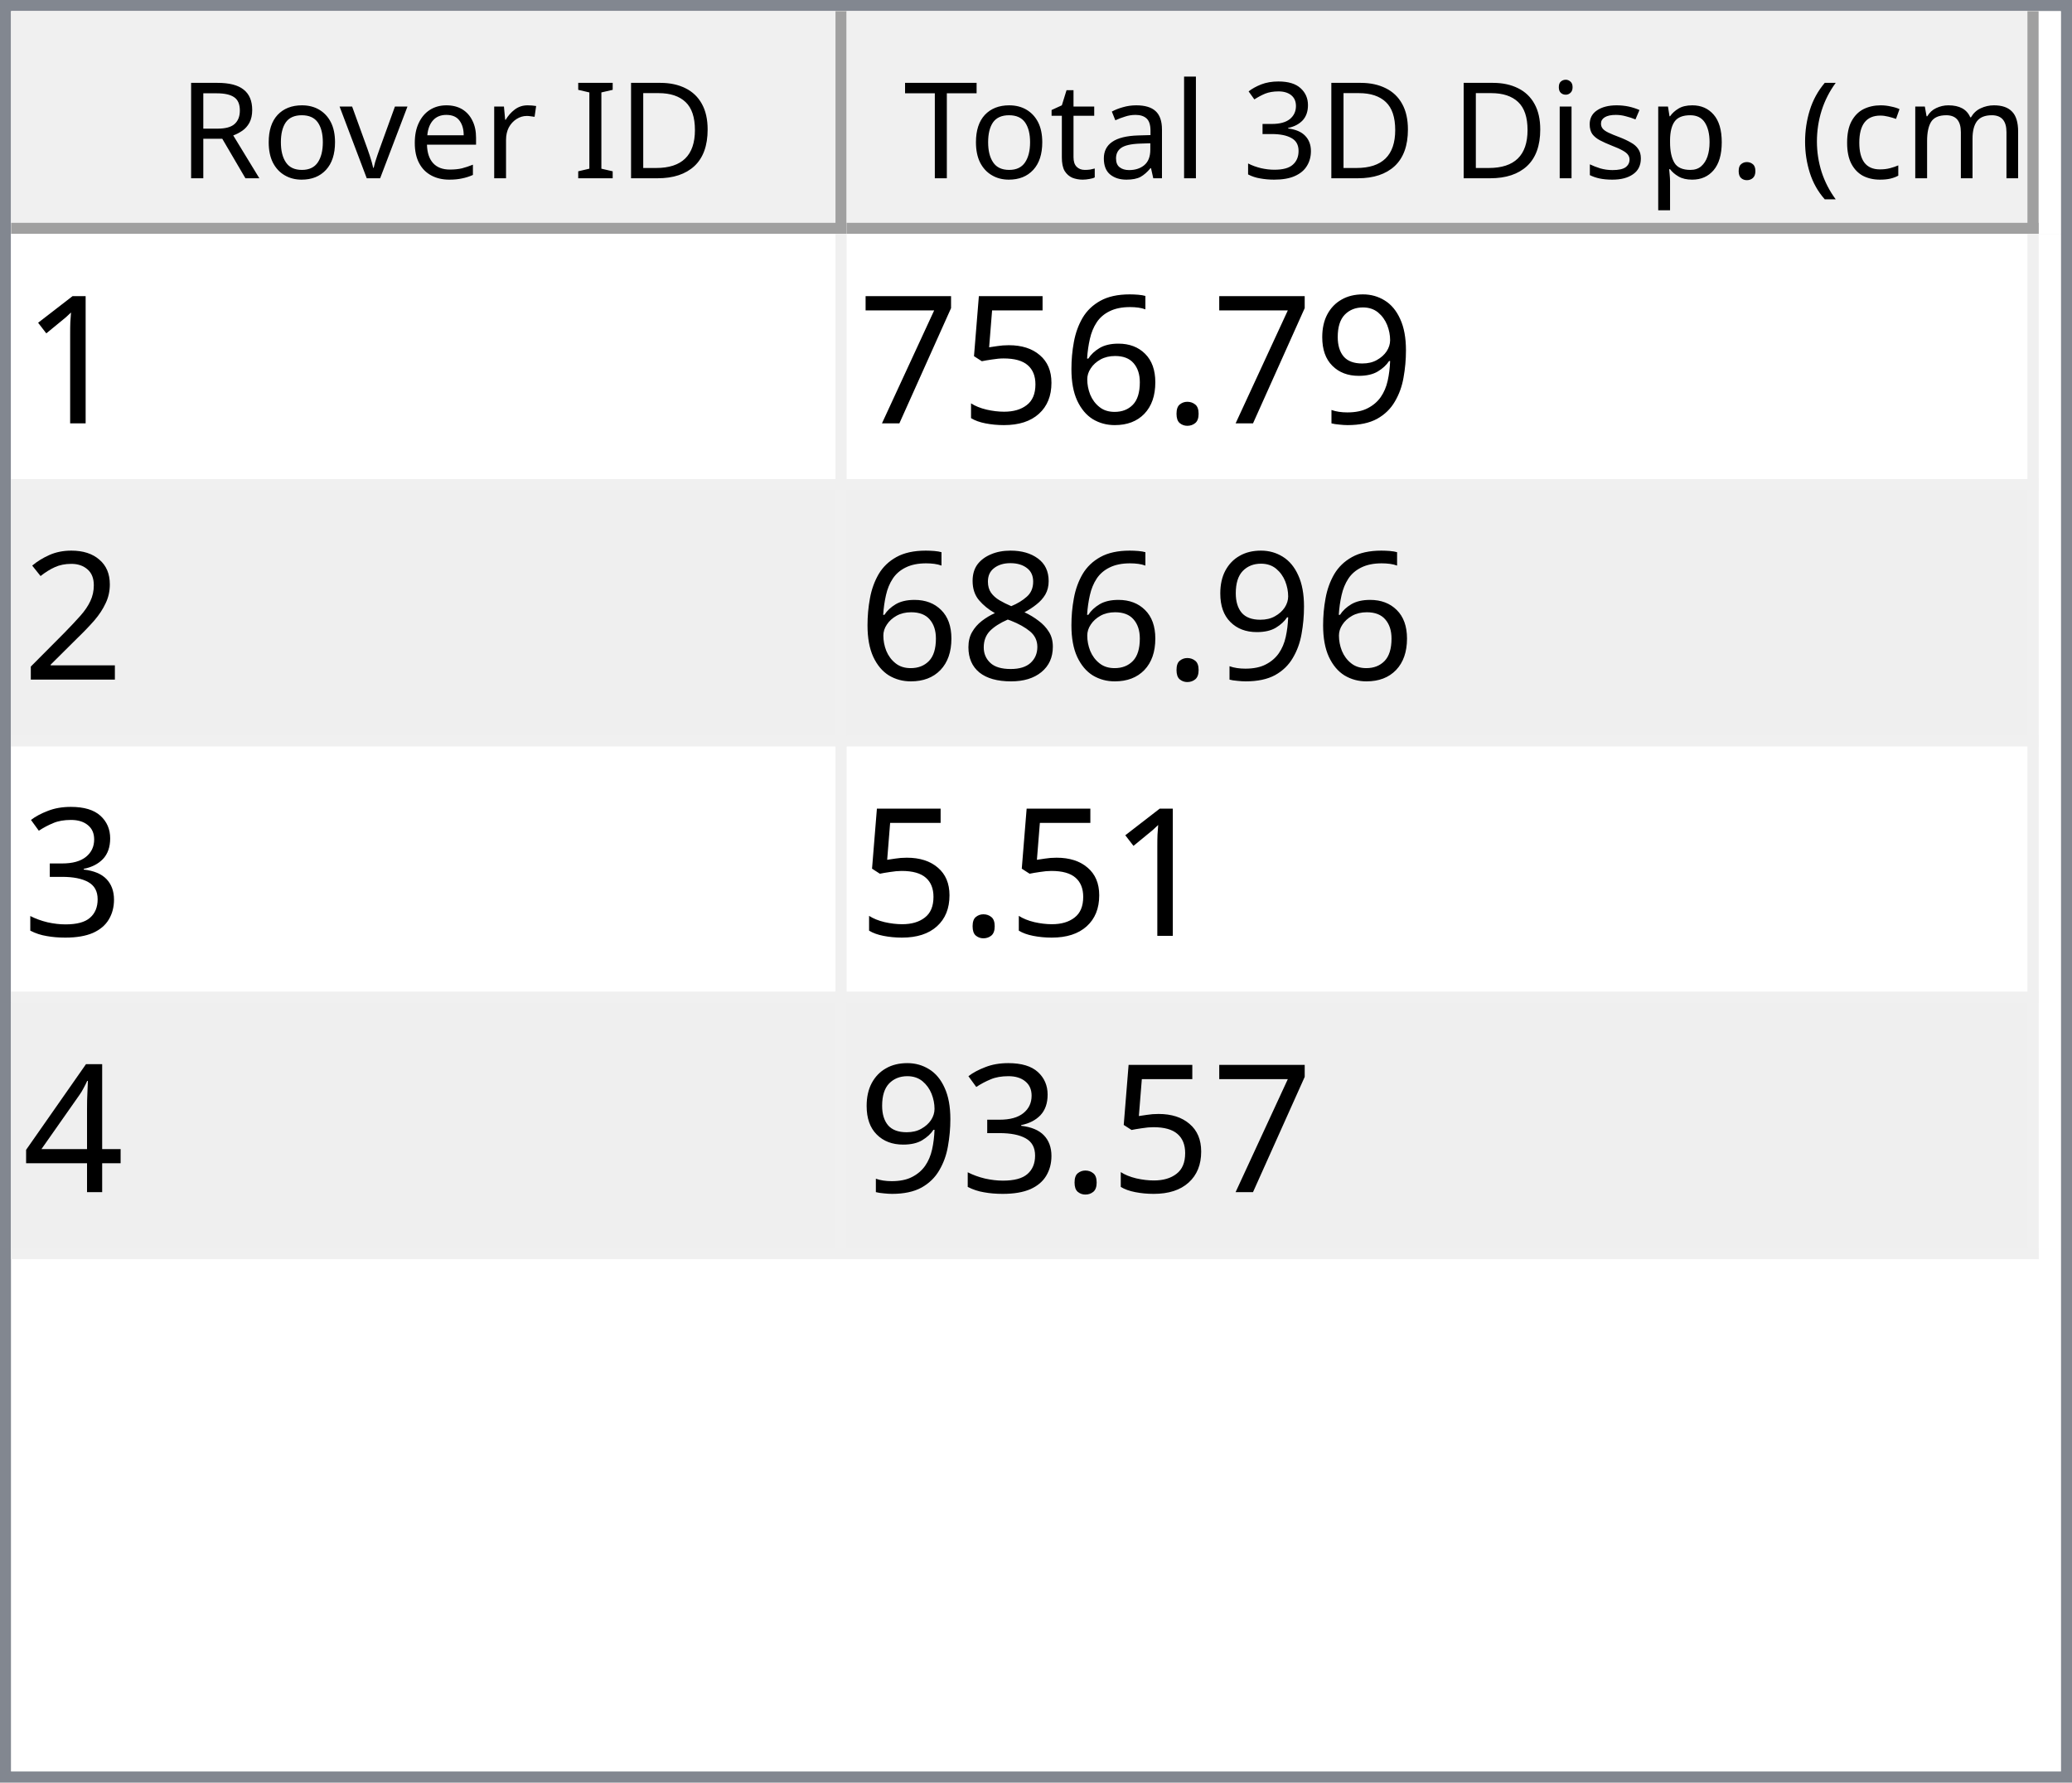
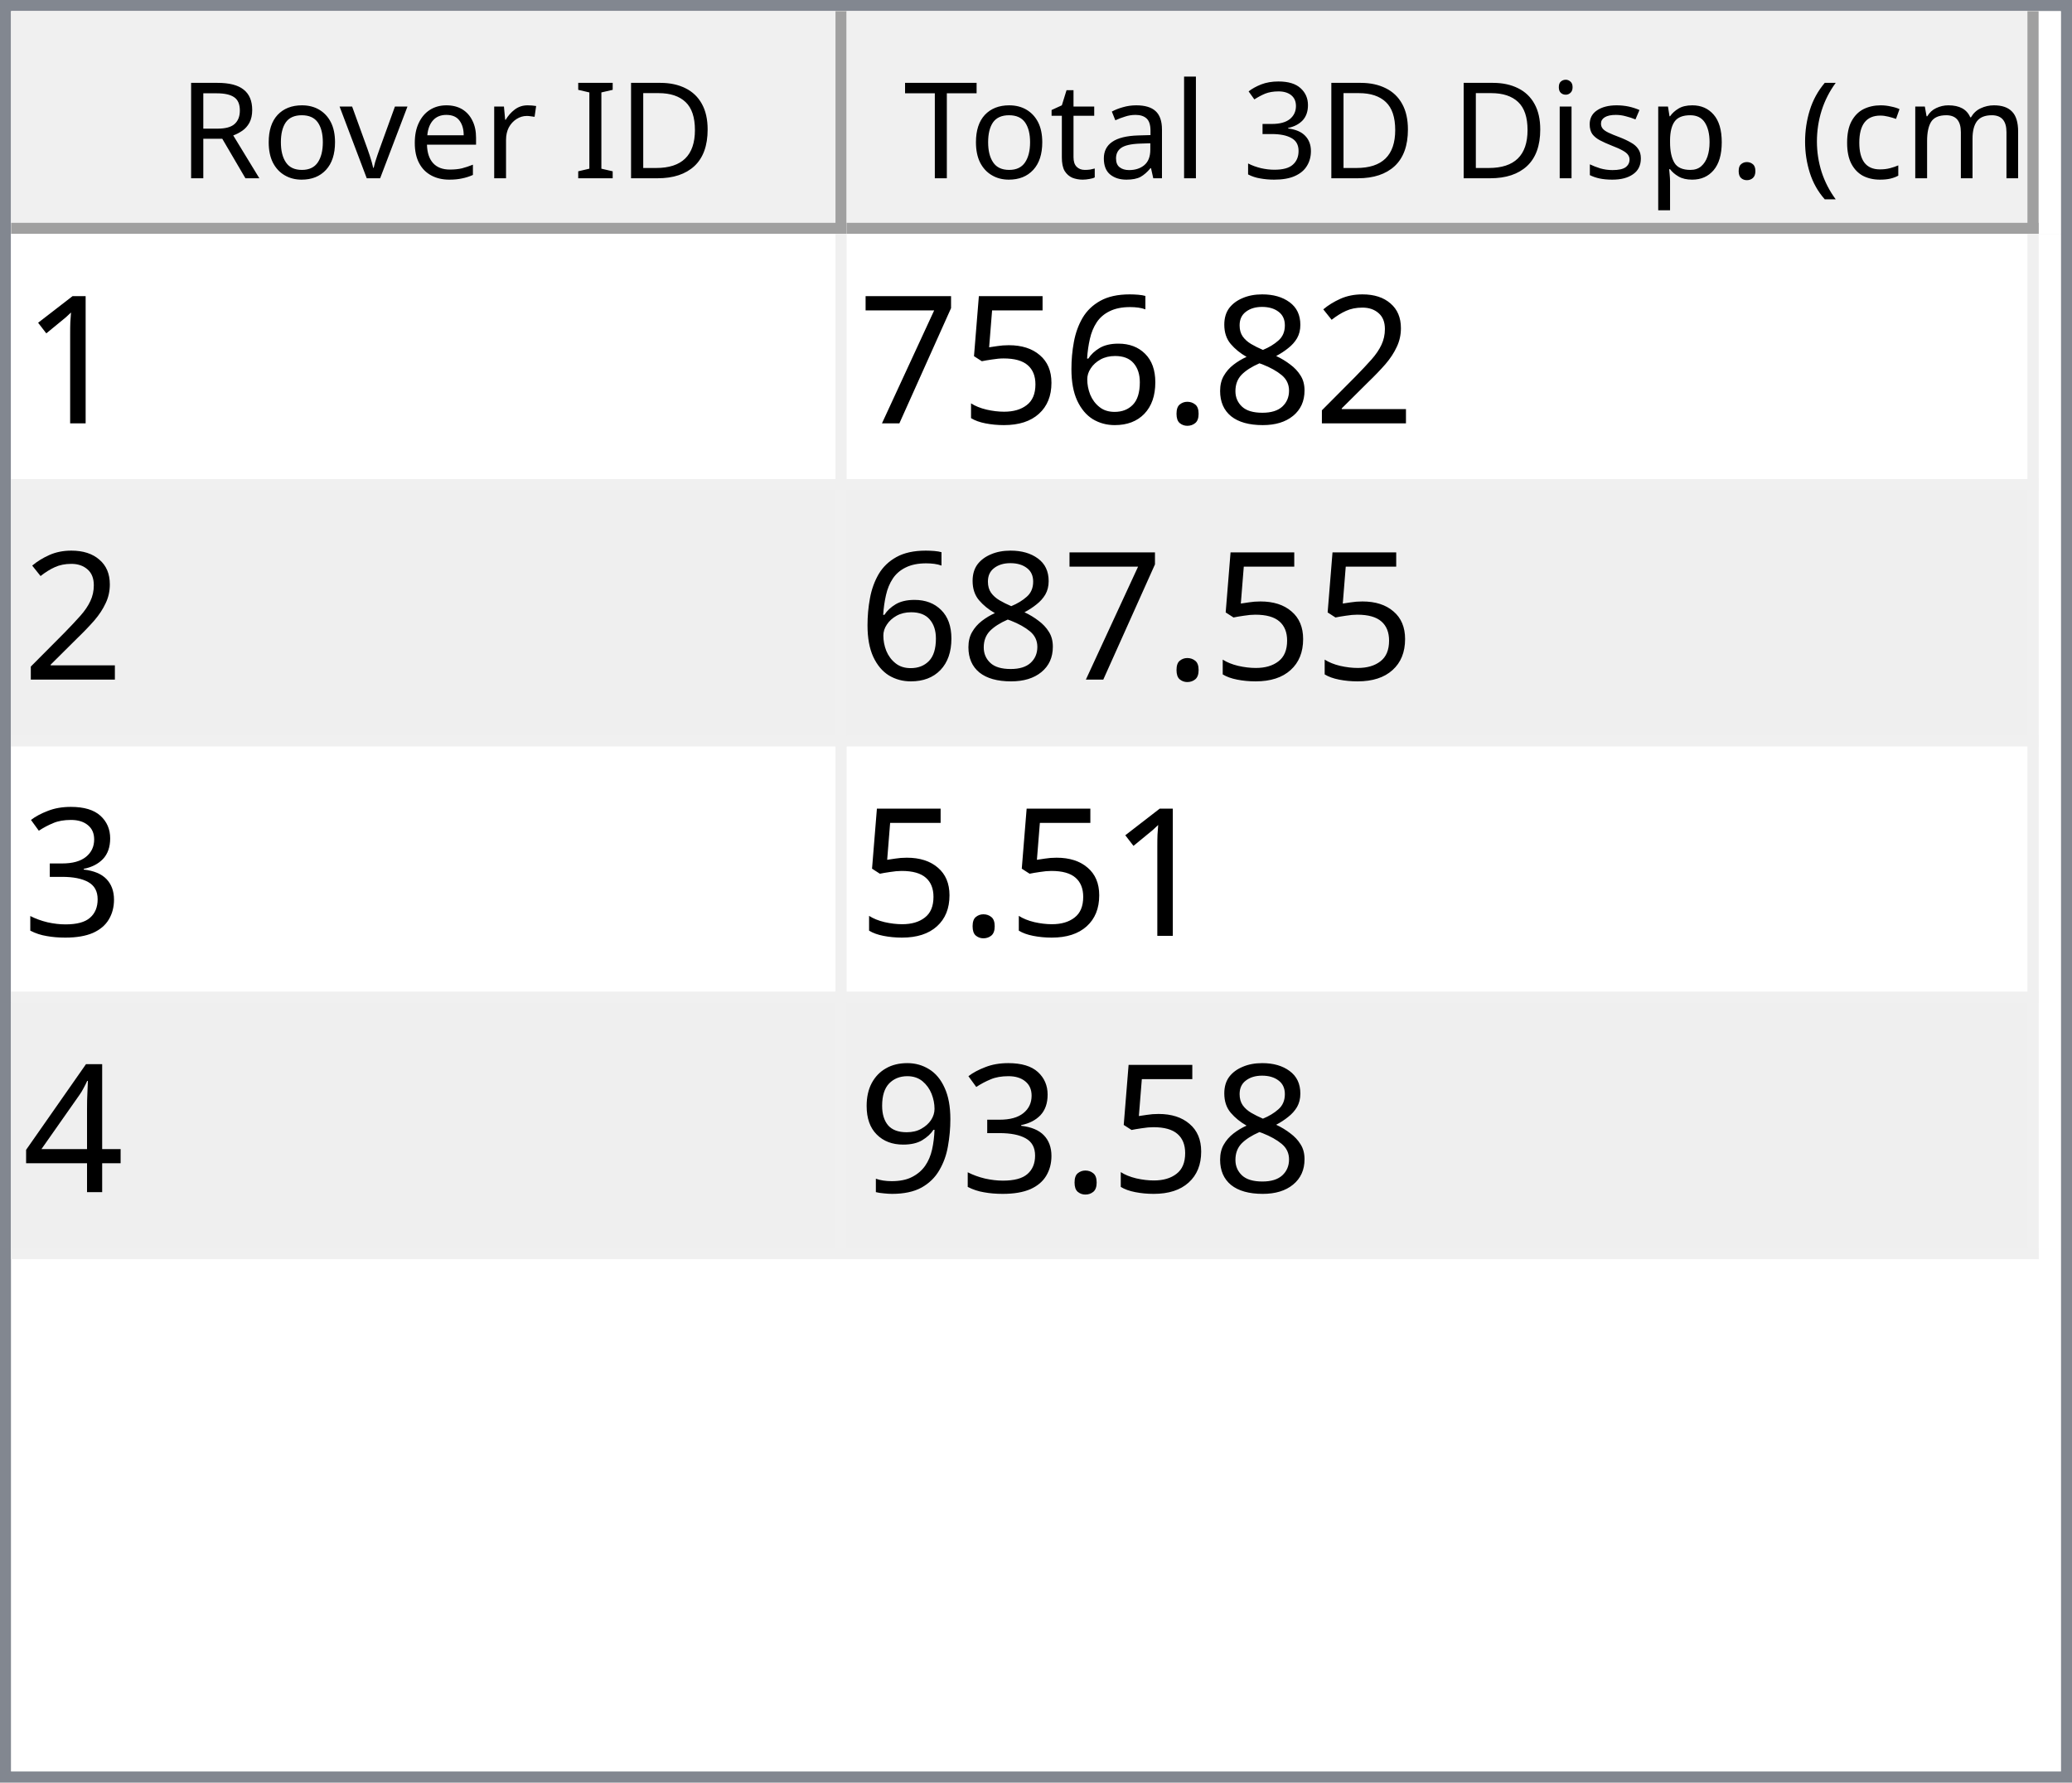
<svg xmlns="http://www.w3.org/2000/svg" style="fill-opacity:1; color-rendering:auto; color-interpolation:auto; text-rendering:auto; stroke:black; stroke-linecap:square; stroke-miterlimit:10; shape-rendering:auto; stroke-opacity:1; fill:black; stroke-dasharray:none; font-weight:normal; stroke-width:1; font-family:'Dialog'; font-style:normal; stroke-linejoin:miter; font-size:12px; stroke-dashoffset:0; image-rendering:auto;" width="186" height="160">
  <defs id="genericDefs" />
  <g>
    <defs id="defs1">
      <clipPath clipPathUnits="userSpaceOnUse" id="clipPath1">
        <path d="M0 0 L186 0 L186 160 L0 160 L0 0 Z" />
      </clipPath>
      <clipPath clipPathUnits="userSpaceOnUse" id="clipPath2">
        <path d="M0 0 L0 160 L186 160 L186 0 Z" />
      </clipPath>
      <clipPath clipPathUnits="userSpaceOnUse" id="clipPath3">
        <path d="M0 0 L0 20 L184 20 L184 0 Z" />
      </clipPath>
      <clipPath clipPathUnits="userSpaceOnUse" id="clipPath4">
        <path d="M0 0 L0 20 L75 20 L75 0 Z" />
      </clipPath>
      <clipPath clipPathUnits="userSpaceOnUse" id="clipPath5">
        <path d="M1 1 L1 19 L74 19 L74 1 Z" />
      </clipPath>
      <clipPath clipPathUnits="userSpaceOnUse" id="clipPath6">
        <path d="M0 0 L0 18 L73 18 L73 0 Z" />
      </clipPath>
      <clipPath clipPathUnits="userSpaceOnUse" id="clipPath7">
        <path d="M-0.5 -0.5 L-0.5 19.5 L74.5 19.5 L74.5 -0.5 Z" />
      </clipPath>
      <clipPath clipPathUnits="userSpaceOnUse" id="clipPath8">
        <path d="M0 0 L0 20 L107 20 L107 0 Z" />
      </clipPath>
      <clipPath clipPathUnits="userSpaceOnUse" id="clipPath9">
        <path d="M1 1 L1 19 L106 19 L106 1 Z" />
      </clipPath>
      <clipPath clipPathUnits="userSpaceOnUse" id="clipPath10">
        <path d="M0 0 L0 18 L105 18 L105 0 Z" />
      </clipPath>
      <clipPath clipPathUnits="userSpaceOnUse" id="clipPath11">
        <path d="M-0.5 -0.5 L-0.5 19.5 L106.5 19.5 L106.5 -0.5 Z" />
      </clipPath>
      <clipPath clipPathUnits="userSpaceOnUse" id="clipPath12">
        <path d="M0 0 L0 138 L184 138 L184 0 Z" />
      </clipPath>
      <clipPath clipPathUnits="userSpaceOnUse" id="clipPath13">
        <path d="M0 0 L0 92 L182 92 L182 0 Z" />
      </clipPath>
      <clipPath clipPathUnits="userSpaceOnUse" id="clipPath14">
        <path d="M-0.5 -0.5 L-0.5 91.5 L181.5 91.5 L181.5 -0.5 Z" />
      </clipPath>
      <clipPath clipPathUnits="userSpaceOnUse" id="clipPath15">
        <path d="M0 0 L0 22 L74 22 L74 0 Z" />
      </clipPath>
      <clipPath clipPathUnits="userSpaceOnUse" id="clipPath16">
        <path d="M0 0 L0 22 L106 22 L106 0 Z" />
      </clipPath>
      <font horiz-adv-x="64.551" id="font1">
        <font-face ascent="107.91" descent="25.098" units-per-em="100" style="font-style:normal; font-family:Segoe UI; font-weight:normal;" />
        <missing-glyph horiz-adv-x="64.551" d="M8.109 0 L8.109 68.266 L56.453 68.266 L56.453 0 L8.109 0 ZM15.328 7.234 L49.219 7.234 L49.219 61.031 L15.328 61.031 L15.328 7.234 Z" />
        <glyph unicode="D" horiz-adv-x="70.117" d="M9.188 0 L9.188 70.016 L28.516 70.016 Q65.531 70.016 65.531 35.891 Q65.531 19.672 55.25 9.836 Q44.969 0 27.734 0 L9.188 0 ZM17.391 62.594 L17.391 7.422 L27.828 7.422 Q41.609 7.422 49.273 14.797 Q56.938 22.172 56.938 35.688 Q56.938 62.594 28.328 62.594 L17.391 62.594 Z" />
        <glyph unicode="I" horiz-adv-x="26.611" d="M17.391 0 L9.188 0 L9.188 70.016 L17.391 70.016 L17.391 0 Z" />
        <glyph unicode=" " horiz-adv-x="27.393" d="" />
        <glyph unicode="r" horiz-adv-x="34.766" d="M34.188 41.891 Q32.078 43.5 28.125 43.5 Q23 43.5 19.555 38.672 Q16.109 33.844 16.109 25.484 L16.109 0 L8.109 0 L8.109 50 L16.109 50 L16.109 39.703 L16.312 39.703 Q18.016 44.969 21.531 47.922 Q25.047 50.875 29.391 50.875 Q32.516 50.875 34.188 50.203 L34.188 41.891 Z" />
        <glyph unicode="e" horiz-adv-x="52.295" d="M48.297 23 L12.984 23 Q13.188 14.656 17.484 10.109 Q21.781 5.562 29.297 5.562 Q37.75 5.562 44.828 11.141 L44.828 3.609 Q38.234 -1.172 27.391 -1.172 Q16.797 -1.172 10.742 5.641 Q4.688 12.453 4.688 24.812 Q4.688 36.469 11.305 43.82 Q17.922 51.172 27.734 51.172 Q37.547 51.172 42.922 44.828 Q48.297 38.484 48.297 27.203 L48.297 23 ZM40.094 29.781 Q40.047 36.719 36.75 40.578 Q33.453 44.438 27.594 44.438 Q21.922 44.438 17.969 40.383 Q14.016 36.328 13.094 29.781 L40.094 29.781 Z" />
        <glyph unicode="v" horiz-adv-x="47.9" d="M47.406 50 L27.484 0 L19.625 0 L0.688 50 L9.469 50 L22.172 13.672 Q23.578 9.672 23.922 6.688 L24.125 6.688 Q24.609 10.453 25.688 13.484 L38.969 50 L47.406 50 Z" />
        <glyph unicode="o" horiz-adv-x="58.594" d="M29 -1.172 Q17.922 -1.172 11.305 5.836 Q4.688 12.844 4.688 24.422 Q4.688 37.016 11.57 44.094 Q18.453 51.172 30.172 51.172 Q41.359 51.172 47.633 44.289 Q53.906 37.406 53.906 25.203 Q53.906 13.234 47.141 6.031 Q40.375 -1.172 29 -1.172 ZM29.594 44.438 Q21.875 44.438 17.383 39.188 Q12.891 33.938 12.891 24.703 Q12.891 15.828 17.43 10.695 Q21.969 5.562 29.594 5.562 Q37.359 5.562 41.531 10.594 Q45.703 15.625 45.703 24.906 Q45.703 34.281 41.531 39.359 Q37.359 44.438 29.594 44.438 Z" />
        <glyph unicode="R" horiz-adv-x="59.814" d="M59.375 0 L49.609 0 L37.891 19.625 Q36.281 22.359 34.766 24.289 Q33.25 26.219 31.664 27.438 Q30.078 28.656 28.25 29.219 Q26.422 29.781 24.125 29.781 L17.391 29.781 L17.391 0 L9.188 0 L9.188 70.016 L30.078 70.016 Q34.672 70.016 38.555 68.867 Q42.438 67.719 45.289 65.375 Q48.141 63.031 49.758 59.547 Q51.375 56.062 51.375 51.375 Q51.375 47.703 50.273 44.656 Q49.172 41.609 47.148 39.211 Q45.125 36.812 42.266 35.133 Q39.406 33.453 35.844 32.516 L35.844 32.328 Q37.594 31.547 38.891 30.547 Q40.188 29.547 41.359 28.18 Q42.531 26.812 43.68 25.078 Q44.828 23.344 46.234 21.047 L59.375 0 ZM17.391 62.594 L17.391 37.203 L28.516 37.203 Q31.594 37.203 34.203 38.133 Q36.812 39.062 38.719 40.797 Q40.625 42.531 41.703 45.047 Q42.781 47.562 42.781 50.688 Q42.781 56.297 39.141 59.445 Q35.5 62.594 28.609 62.594 L17.391 62.594 Z" />
        <glyph unicode=")" horiz-adv-x="30.176" d="M8.297 -15.922 L1.172 -15.922 Q16.406 2.344 16.406 26.812 Q16.406 51.469 1.078 70.016 L8.297 70.016 Q23.531 52.156 23.531 26.703 Q23.531 1.375 8.297 -15.922 Z" />
        <glyph unicode="m" horiz-adv-x="86.133" d="M79.109 0 L71.094 0 L71.094 28.719 Q71.094 37.016 68.531 40.727 Q65.969 44.438 59.906 44.438 Q54.781 44.438 51.195 39.75 Q47.609 35.062 47.609 28.516 L47.609 0 L39.594 0 L39.594 29.688 Q39.594 44.438 28.219 44.438 Q22.953 44.438 19.531 40.016 Q16.109 35.594 16.109 28.516 L16.109 0 L8.109 0 L8.109 50 L16.109 50 L16.109 42.094 L16.312 42.094 Q21.625 51.172 31.844 51.172 Q36.969 51.172 40.773 48.312 Q44.578 45.453 46 40.828 Q51.562 51.172 62.594 51.172 Q79.109 51.172 79.109 30.812 L79.109 0 Z" />
        <glyph unicode="c" horiz-adv-x="46.191" d="M42.188 2.297 Q36.422 -1.172 28.516 -1.172 Q17.828 -1.172 11.258 5.789 Q4.688 12.75 4.688 23.828 Q4.688 36.188 11.766 43.68 Q18.844 51.172 30.672 51.172 Q37.25 51.172 42.281 48.734 L42.281 40.531 Q36.719 44.438 30.375 44.438 Q22.703 44.438 17.797 38.945 Q12.891 33.453 12.891 24.516 Q12.891 15.719 17.508 10.641 Q22.125 5.562 29.891 5.562 Q36.422 5.562 42.188 9.906 L42.188 2.297 Z" />
        <glyph unicode="(" horiz-adv-x="30.176" d="M29.109 -15.922 L21.969 -15.922 Q6.844 1.375 6.844 26.703 Q6.844 52.156 21.969 70.016 L29.203 70.016 Q13.875 51.469 13.875 26.812 Q13.875 2.344 29.109 -15.922 Z" />
        <glyph unicode="." horiz-adv-x="21.68" d="M10.891 -1.078 Q8.641 -1.078 7.055 0.539 Q5.469 2.156 5.469 4.391 Q5.469 6.641 7.055 8.273 Q8.641 9.906 10.891 9.906 Q13.188 9.906 14.797 8.273 Q16.406 6.641 16.406 4.391 Q16.406 2.156 14.797 0.539 Q13.188 -1.078 10.891 -1.078 Z" />
        <glyph unicode="p" horiz-adv-x="58.789" d="M16.312 7.234 L16.109 7.234 L16.109 -23 L8.109 -23 L8.109 50 L16.109 50 L16.109 41.219 L16.312 41.219 Q22.219 51.172 33.594 51.172 Q43.266 51.172 48.688 44.461 Q54.109 37.75 54.109 26.469 Q54.109 13.922 48 6.375 Q41.891 -1.172 31.297 -1.172 Q21.578 -1.172 16.312 7.234 ZM16.109 27.391 L16.109 20.406 Q16.109 14.203 20.141 9.883 Q24.172 5.562 30.375 5.562 Q37.641 5.562 41.773 11.133 Q45.906 16.703 45.906 26.609 Q45.906 34.969 42.047 39.703 Q38.188 44.438 31.594 44.438 Q24.609 44.438 20.359 39.578 Q16.109 34.719 16.109 27.391 Z" />
        <glyph unicode="s" horiz-adv-x="42.432" d="M5.078 1.812 L5.078 10.406 Q11.625 5.562 19.484 5.562 Q30.031 5.562 30.031 12.594 Q30.031 14.594 29.125 15.992 Q28.219 17.391 26.68 18.461 Q25.141 19.531 23.07 20.383 Q21 21.234 18.609 22.172 Q15.281 23.484 12.766 24.828 Q10.25 26.172 8.57 27.859 Q6.891 29.547 6.031 31.695 Q5.172 33.844 5.172 36.719 Q5.172 40.234 6.789 42.945 Q8.406 45.656 11.086 47.484 Q13.766 49.312 17.211 50.242 Q20.656 51.172 24.312 51.172 Q30.812 51.172 35.938 48.922 L35.938 40.828 Q30.422 44.438 23.25 44.438 Q21 44.438 19.195 43.922 Q17.391 43.406 16.094 42.477 Q14.797 41.547 14.086 40.258 Q13.375 38.969 13.375 37.406 Q13.375 35.453 14.086 34.133 Q14.797 32.812 16.164 31.789 Q17.531 30.766 19.484 29.938 Q21.438 29.109 23.922 28.125 Q27.25 26.859 29.883 25.516 Q32.516 24.172 34.375 22.484 Q36.234 20.797 37.234 18.602 Q38.234 16.406 38.234 13.375 Q38.234 9.672 36.602 6.938 Q34.969 4.203 32.234 2.398 Q29.5 0.594 25.93 -0.289 Q22.359 -1.172 18.453 -1.172 Q10.75 -1.172 5.078 1.812 Z" />
        <glyph unicode="i" horiz-adv-x="24.219" d="M12.203 62.703 Q10.062 62.703 8.547 64.164 Q7.031 65.625 7.031 67.875 Q7.031 70.125 8.547 71.609 Q10.062 73.094 12.203 73.094 Q14.406 73.094 15.945 71.609 Q17.484 70.125 17.484 67.875 Q17.484 65.719 15.945 64.211 Q14.406 62.703 12.203 62.703 ZM16.109 0 L8.109 0 L8.109 50 L16.109 50 L16.109 0 Z" />
        <glyph unicode="3" horiz-adv-x="53.906" d="M46.531 19.828 Q46.531 15.094 44.75 11.211 Q42.969 7.328 39.719 4.57 Q36.469 1.812 31.93 0.297 Q27.391 -1.219 21.922 -1.219 Q11.922 -1.219 6 2.594 L6 11.188 Q13.094 5.609 22.219 5.609 Q25.875 5.609 28.828 6.539 Q31.781 7.469 33.906 9.227 Q36.031 10.984 37.18 13.477 Q38.328 15.969 38.328 19.094 Q38.328 32.812 18.797 32.812 L12.984 32.812 L12.984 39.594 L18.5 39.594 Q35.797 39.594 35.797 52.484 Q35.797 64.406 22.609 64.406 Q15.188 64.406 8.688 59.422 L8.688 67.188 Q15.375 71.188 24.609 71.188 Q29 71.188 32.57 69.969 Q36.141 68.75 38.68 66.555 Q41.219 64.359 42.609 61.281 Q44 58.203 44 54.5 Q44 40.672 30.031 36.719 L30.031 36.531 Q33.594 36.141 36.625 34.797 Q39.656 33.453 41.852 31.305 Q44.047 29.156 45.289 26.25 Q46.531 23.344 46.531 19.828 Z" />
        <glyph unicode="l" horiz-adv-x="24.219" d="M16.109 0 L8.109 0 L8.109 74.031 L16.109 74.031 L16.109 0 Z" />
        <glyph unicode="a" horiz-adv-x="50.879" d="M43.891 0 L35.891 0 L35.891 7.812 L35.688 7.812 Q30.469 -1.172 20.312 -1.172 Q12.844 -1.172 8.617 2.781 Q4.391 6.734 4.391 13.281 Q4.391 27.297 20.906 29.594 L35.891 31.688 Q35.891 44.438 25.594 44.438 Q16.547 44.438 9.281 38.281 L9.281 46.484 Q16.656 51.172 26.266 51.172 Q43.891 51.172 43.891 32.516 L43.891 0 ZM35.891 25.297 L23.828 23.641 Q18.266 22.859 15.43 20.875 Q12.594 18.891 12.594 13.875 Q12.594 10.203 15.211 7.883 Q17.828 5.562 22.172 5.562 Q28.125 5.562 32.008 9.742 Q35.891 13.922 35.891 20.312 L35.891 25.297 Z" />
        <glyph unicode="t" horiz-adv-x="33.887" d="M31.297 0.484 Q28.469 -1.078 23.828 -1.078 Q10.688 -1.078 10.688 13.578 L10.688 43.172 L2.094 43.172 L2.094 50 L10.688 50 L10.688 62.203 L18.703 64.797 L18.703 50 L31.297 50 L31.297 43.172 L18.703 43.172 L18.703 14.984 Q18.703 9.969 20.414 7.82 Q22.125 5.672 26.078 5.672 Q29.109 5.672 31.297 7.328 L31.297 0.484 Z" />
        <glyph unicode="T" horiz-adv-x="52.393" d="M50.594 62.594 L30.375 62.594 L30.375 0 L22.172 0 L22.172 62.594 L2 62.594 L2 70.016 L50.594 70.016 L50.594 62.594 Z" />
      </font>
      <font horiz-adv-x="75.0" id="font2">
        <font-face ascent="100.537" descent="21.973" units-per-em="100" style="font-style:normal; font-family:sans-serif; font-weight:normal;" />
        <missing-glyph horiz-adv-x="75.0" d="M12.5 0 L12.5 62.5 L62.5 62.5 L62.5 0 L12.5 0 ZM14.062 1.562 L60.938 1.562 L60.938 60.938 L14.062 60.938 L14.062 1.562 Z" />
        <glyph unicode="1" horiz-adv-x="55.615" d="M37.25 0 L28.469 0 L28.469 56 Q25.297 52.984 20.141 49.953 Q14.984 46.922 10.891 45.406 L10.891 53.906 Q18.266 57.375 23.781 62.305 Q29.297 67.234 31.594 71.875 L37.25 71.875 L37.25 0 Z" />
-         <glyph unicode="9" horiz-adv-x="55.615" d="M5.469 16.547 L13.922 17.328 Q14.984 11.375 18.016 8.688 Q21.047 6 25.781 6 Q29.828 6 32.883 7.859 Q35.938 9.719 37.891 12.82 Q39.844 15.922 41.164 21.195 Q42.484 26.469 42.484 31.938 Q42.484 32.516 42.438 33.688 Q39.797 29.5 35.234 26.883 Q30.672 24.266 25.344 24.266 Q16.453 24.266 10.305 30.711 Q4.156 37.156 4.156 47.703 Q4.156 58.594 10.578 65.234 Q17 71.875 26.656 71.875 Q33.641 71.875 39.43 68.117 Q45.219 64.359 48.219 57.398 Q51.219 50.438 51.219 37.25 Q51.219 23.531 48.242 15.406 Q45.266 7.281 39.383 3.031 Q33.5 -1.219 25.594 -1.219 Q17.188 -1.219 11.867 3.445 Q6.547 8.109 5.469 16.547 ZM41.453 48.141 Q41.453 55.719 37.43 60.156 Q33.406 64.594 27.734 64.594 Q21.875 64.594 17.531 59.812 Q13.188 55.031 13.188 47.406 Q13.188 40.578 17.312 36.305 Q21.438 32.031 27.484 32.031 Q33.594 32.031 37.523 36.305 Q41.453 40.578 41.453 48.141 Z" />
+         <glyph unicode="2" horiz-adv-x="55.615" d="M50.344 8.453 L50.344 0 L3.031 0 Q2.938 3.172 4.047 6.109 Q5.859 10.938 9.836 15.625 Q13.812 20.312 21.344 26.469 Q33.016 36.031 37.117 41.625 Q41.219 47.219 41.219 52.203 Q41.219 57.422 37.477 61.008 Q33.734 64.594 27.734 64.594 Q21.391 64.594 17.578 60.789 Q13.766 56.984 13.719 50.25 L4.688 51.172 Q5.609 61.281 11.664 66.578 Q17.719 71.875 27.938 71.875 Q38.234 71.875 44.242 66.164 Q50.25 60.453 50.25 52 Q50.25 47.703 48.492 43.555 Q46.734 39.406 42.656 34.812 Q38.578 30.219 29.109 22.219 Q21.188 15.578 18.945 13.211 Q16.703 10.844 15.234 8.453 L50.344 8.453 Z" />
+         <glyph unicode="8" horiz-adv-x="55.615" d="M17.672 38.812 Q12.203 40.828 9.57 44.539 Q6.938 48.25 6.938 53.422 Q6.938 61.234 12.555 66.555 Q18.172 71.875 27.484 71.875 Q36.859 71.875 42.578 66.43 Q48.297 60.984 48.297 53.172 Q48.297 48.188 45.68 44.508 Q43.062 40.828 37.75 38.812 Q44.344 36.672 47.781 31.883 Q51.219 27.094 51.219 20.453 Q51.219 11.281 44.727 5.031 Q38.234 -1.219 27.641 -1.219 Q17.047 -1.219 10.547 5.055 Q4.047 11.328 4.047 20.703 Q4.047 27.688 7.594 32.398 Q11.141 37.109 17.672 38.812 ZM15.922 53.719 Q15.922 48.641 19.195 45.414 Q22.469 42.188 27.688 42.188 Q32.766 42.188 36.016 45.383 Q39.266 48.578 39.266 53.219 Q39.266 58.062 35.914 61.359 Q32.562 64.656 27.594 64.656 Q22.562 64.656 19.242 61.43 Q15.922 58.203 15.922 53.719 ZM13.094 20.656 Q13.094 16.891 14.875 13.375 Q16.656 9.859 20.172 7.93 Q23.688 6 27.734 6 Q34.031 6 38.133 10.055 Q42.234 14.109 42.234 20.359 Q42.234 26.703 38.016 30.859 Q33.797 35.016 27.438 35.016 Q21.234 35.016 17.164 30.914 Q13.094 26.812 13.094 20.656 Z" />
        <glyph unicode="." horiz-adv-x="27.783" d="M9.078 0 L9.078 10.016 L19.094 10.016 L19.094 0 L9.078 0 Z" />
        <glyph unicode="6" horiz-adv-x="55.615" d="M49.75 54.047 L41.016 53.375 Q39.844 58.547 37.703 60.891 Q34.125 64.656 28.906 64.656 Q24.703 64.656 21.531 62.312 Q17.391 59.281 14.992 53.469 Q12.594 47.656 12.5 36.922 Q15.672 41.75 20.266 44.094 Q24.859 46.438 29.891 46.438 Q38.672 46.438 44.852 39.969 Q51.031 33.5 51.031 23.25 Q51.031 16.5 48.125 10.719 Q45.219 4.938 40.141 1.859 Q35.062 -1.219 28.609 -1.219 Q17.625 -1.219 10.695 6.859 Q3.766 14.938 3.766 33.5 Q3.766 54.25 11.422 63.672 Q18.109 71.875 29.438 71.875 Q37.891 71.875 43.289 67.141 Q48.688 62.406 49.75 54.047 ZM13.875 23.188 Q13.875 18.656 15.797 14.508 Q17.719 10.359 21.188 8.18 Q24.656 6 28.469 6 Q34.031 6 38.039 10.492 Q42.047 14.984 42.047 22.703 Q42.047 30.125 38.086 34.398 Q34.125 38.672 28.125 38.672 Q22.172 38.672 18.023 34.398 Q13.875 30.125 13.875 23.188 Z" />
        <glyph unicode="5" horiz-adv-x="55.615" d="M4.156 18.75 L13.375 19.531 Q14.406 12.797 18.141 9.398 Q21.875 6 27.156 6 Q33.5 6 37.891 10.789 Q42.281 15.578 42.281 23.484 Q42.281 31 38.062 35.352 Q33.844 39.703 27 39.703 Q22.75 39.703 19.336 37.773 Q15.922 35.844 13.969 32.766 L5.719 33.844 L12.641 70.609 L48.25 70.609 L48.25 62.203 L19.672 62.203 L15.828 42.969 Q22.266 47.469 29.344 47.469 Q38.719 47.469 45.164 40.969 Q51.609 34.469 51.609 24.266 Q51.609 14.547 45.953 7.469 Q39.062 -1.219 27.156 -1.219 Q17.391 -1.219 11.211 4.25 Q5.031 9.719 4.156 18.75 Z" />
        <glyph unicode="7" horiz-adv-x="55.615" d="M4.734 62.203 L4.734 70.656 L51.078 70.656 L51.078 63.812 Q44.234 56.547 37.523 44.484 Q30.812 32.422 27.156 19.672 Q24.516 10.688 23.781 0 L14.75 0 Q14.891 8.453 18.062 20.414 Q21.234 32.375 27.172 43.484 Q33.109 54.594 39.797 62.203 L4.734 62.203 Z" />
-         <glyph unicode="2" horiz-adv-x="55.615" d="M50.344 8.453 L50.344 0 L3.031 0 Q2.938 3.172 4.047 6.109 Q5.859 10.938 9.836 15.625 Q13.812 20.312 21.344 26.469 Q33.016 36.031 37.117 41.625 Q41.219 47.219 41.219 52.203 Q41.219 57.422 37.477 61.008 Q33.734 64.594 27.734 64.594 Q21.391 64.594 17.578 60.789 Q13.766 56.984 13.719 50.25 L4.688 51.172 Q5.609 61.281 11.664 66.578 Q17.719 71.875 27.938 71.875 Q38.234 71.875 44.242 66.164 Q50.25 60.453 50.25 52 Q50.25 47.703 48.492 43.555 Q46.734 39.406 42.656 34.812 Q38.578 30.219 29.109 22.219 Q21.188 15.578 18.945 13.211 Q16.703 10.844 15.234 8.453 L50.344 8.453 Z" />
-         <glyph unicode="8" horiz-adv-x="55.615" d="M17.672 38.812 Q12.203 40.828 9.57 44.539 Q6.938 48.25 6.938 53.422 Q6.938 61.234 12.555 66.555 Q18.172 71.875 27.484 71.875 Q36.859 71.875 42.578 66.43 Q48.297 60.984 48.297 53.172 Q48.297 48.188 45.68 44.508 Q43.062 40.828 37.75 38.812 Q44.344 36.672 47.781 31.883 Q51.219 27.094 51.219 20.453 Q51.219 11.281 44.727 5.031 Q38.234 -1.219 27.641 -1.219 Q17.047 -1.219 10.547 5.055 Q4.047 11.328 4.047 20.703 Q4.047 27.688 7.594 32.398 Q11.141 37.109 17.672 38.812 ZM15.922 53.719 Q15.922 48.641 19.195 45.414 Q22.469 42.188 27.688 42.188 Q32.766 42.188 36.016 45.383 Q39.266 48.578 39.266 53.219 Q39.266 58.062 35.914 61.359 Q32.562 64.656 27.594 64.656 Q22.562 64.656 19.242 61.43 Q15.922 58.203 15.922 53.719 ZM13.094 20.656 Q13.094 16.891 14.875 13.375 Q16.656 9.859 20.172 7.93 Q23.688 6 27.734 6 Q34.031 6 38.133 10.055 Q42.234 14.109 42.234 20.359 Q42.234 26.703 38.016 30.859 Q33.797 35.016 27.438 35.016 Q21.234 35.016 17.164 30.914 Q13.094 26.812 13.094 20.656 Z" />
        <glyph unicode="3" horiz-adv-x="55.615" d="M4.203 18.891 L12.984 20.062 Q14.5 12.594 18.141 9.297 Q21.781 6 27 6 Q33.203 6 37.477 10.297 Q41.75 14.594 41.75 20.953 Q41.75 27 37.797 30.93 Q33.844 34.859 27.734 34.859 Q25.25 34.859 21.531 33.891 L22.516 41.609 Q23.391 41.5 23.922 41.5 Q29.547 41.5 34.039 44.43 Q38.531 47.359 38.531 53.469 Q38.531 58.297 35.258 61.477 Q31.984 64.656 26.812 64.656 Q21.688 64.656 18.266 61.43 Q14.844 58.203 13.875 51.766 L5.078 53.328 Q6.688 62.156 12.398 67.016 Q18.109 71.875 26.609 71.875 Q32.469 71.875 37.398 69.359 Q42.328 66.844 44.945 62.5 Q47.562 58.156 47.562 53.266 Q47.562 48.641 45.07 44.828 Q42.578 41.016 37.703 38.766 Q44.047 37.312 47.562 32.695 Q51.078 28.078 51.078 21.141 Q51.078 11.766 44.242 5.25 Q37.406 -1.266 26.953 -1.266 Q17.531 -1.266 11.305 4.352 Q5.078 9.969 4.203 18.891 Z" />
        <glyph unicode="4" horiz-adv-x="55.615" d="M32.328 0 L32.328 17.141 L1.266 17.141 L1.266 25.203 L33.938 71.578 L41.109 71.578 L41.109 25.203 L50.781 25.203 L50.781 17.141 L41.109 17.141 L41.109 0 L32.328 0 ZM32.328 25.203 L32.328 57.469 L9.906 25.203 L32.328 25.203 Z" />
+         <glyph unicode="9" horiz-adv-x="55.615" d="M5.469 16.547 L13.922 17.328 Q14.984 11.375 18.016 8.688 Q21.047 6 25.781 6 Q29.828 6 32.883 7.859 Q35.938 9.719 37.891 12.82 Q39.844 15.922 41.164 21.195 Q42.484 26.469 42.484 31.938 Q42.484 32.516 42.438 33.688 Q39.797 29.5 35.234 26.883 Q30.672 24.266 25.344 24.266 Q16.453 24.266 10.305 30.711 Q4.156 37.156 4.156 47.703 Q4.156 58.594 10.578 65.234 Q17 71.875 26.656 71.875 Q33.641 71.875 39.43 68.117 Q45.219 64.359 48.219 57.398 Q51.219 50.438 51.219 37.25 Q51.219 23.531 48.242 15.406 Q45.266 7.281 39.383 3.031 Q33.5 -1.219 25.594 -1.219 Q17.188 -1.219 11.867 3.445 Q6.547 8.109 5.469 16.547 ZM41.453 48.141 Q41.453 55.719 37.43 60.156 Q33.406 64.594 27.734 64.594 Q21.875 64.594 17.531 59.812 Q13.188 55.031 13.188 47.406 Q13.188 40.578 17.312 36.305 Q21.438 32.031 27.484 32.031 Q33.594 32.031 37.523 36.305 Q41.453 40.578 41.453 48.141 Z" />
      </font>
    </defs>
    <g style="fill:white; stroke:white;">
      <rect x="0" y="0" width="186" style="clip-path:url(#clipPath1); stroke:none;" height="160" />
    </g>
    <g style="fill:white; text-rendering:optimizeSpeed; color-rendering:optimizeSpeed; image-rendering:optimizeSpeed; shape-rendering:crispEdges; stroke:white; color-interpolation:sRGB;">
      <rect x="0" width="186" height="160" y="0" style="stroke:none;" />
      <path style="stroke:none;" d="M0 160 L186 160 L186 0 L0 0 Z" />
    </g>
    <g style="fill:rgb(240,240,240); font-family:'Segoe UI'; stroke:rgb(240,240,240);">
      <rect x="0" y="0" width="186" style="clip-path:url(#clipPath2); stroke:none;" height="160" />
    </g>
    <g style="fill:rgb(130,135,144); font-family:'Segoe UI'; stroke:rgb(130,135,144);">
      <path d="M0 0 L186 0 L186 160 L0 160 L0 0 ZM1 1 L185 1 L185 159 L1 159 L1 1 Z" style="fill-rule:evenodd; clip-path:url(#clipPath2); stroke:none;" />
    </g>
    <g style="fill:white; font-family:'Segoe UI'; stroke:white;" transform="translate(1,1)">
      <rect x="0" y="0" width="184" style="clip-path:url(#clipPath3); stroke:none;" height="20" />
    </g>
    <g style="fill:rgb(240,240,240); font-family:'Segoe UI'; stroke:rgb(240,240,240);" transform="translate(1,1)">
      <rect x="0" y="0" width="75" style="clip-path:url(#clipPath4); stroke:none;" height="20" />
    </g>
    <g style="font-family:'Segoe UI';" transform="translate(2,2)">
      <text x="14" xml:space="preserve" y="14" style="clip-path:url(#clipPath6); stroke:none;">Rover ID</text>
    </g>
    <g style="fill:rgb(160,160,160); font-family:'Segoe UI'; stroke:rgb(160,160,160); stroke-linejoin:bevel;" transform="translate(1.5,1.5)">
      <line x1="74" x2="74" y1="0" style="fill:none; clip-path:url(#clipPath7);" y2="19" />
    </g>
    <g style="fill:rgb(160,160,160); font-family:'Segoe UI'; stroke:rgb(160,160,160); stroke-linejoin:bevel;" transform="matrix(1,0,0,1,1,1) translate(0.5,0.5)">
      <line x1="0" x2="74" y1="19" style="fill:none; clip-path:url(#clipPath7);" y2="19" />
    </g>
    <g style="fill:rgb(240,240,240); font-family:'Segoe UI'; stroke:rgb(240,240,240);" transform="translate(76,1)">
      <rect x="0" y="0" width="107" style="clip-path:url(#clipPath8); stroke:none;" height="20" />
    </g>
    <g style="font-family:'Segoe UI';" transform="translate(77,2)">
      <text x="1" xml:space="preserve" y="14" style="clip-path:url(#clipPath10); stroke:none;"> Total 3D Disp. (cm)</text>
    </g>
    <g style="fill:rgb(160,160,160); font-family:'Segoe UI'; stroke:rgb(160,160,160); stroke-linejoin:bevel;" transform="translate(76.5,1.5)">
      <line x1="106" x2="106" y1="0" style="fill:none; clip-path:url(#clipPath11);" y2="19" />
    </g>
    <g style="fill:rgb(160,160,160); font-family:'Segoe UI'; stroke:rgb(160,160,160); stroke-linejoin:bevel;" transform="matrix(1,0,0,1,76,1) translate(0.5,0.5)">
      <line x1="0" x2="106" y1="19" style="fill:none; clip-path:url(#clipPath11);" y2="19" />
    </g>
    <g style="fill:white; font-family:'Segoe UI'; stroke:white;" transform="translate(1,21)">
      <rect x="0" y="0" width="184" style="clip-path:url(#clipPath12); stroke:none;" height="138" />
    </g>
    <g style="fill:rgb(240,240,240); font-size:16px; font-family:sans-serif; stroke:rgb(240,240,240);" transform="translate(1,21)">
      <rect x="0" y="0" width="182" style="clip-path:url(#clipPath13); stroke:none;" height="92" />
      <line transform="translate(0.5,0.5)" x1="0" x2="181" y1="22" style="clip-path:url(#clipPath14); fill:none; stroke-linejoin:bevel;" y2="22" />
    </g>
    <g transform="matrix(1,0,0,1,1,21) translate(0.5,0.5)" style="fill:rgb(240,240,240); font-size:16px; font-family:sans-serif; stroke:rgb(240,240,240); stroke-linejoin:bevel;">
      <line x1="0" x2="181" y1="45" style="fill:none; clip-path:url(#clipPath14);" y2="45" />
    </g>
    <g transform="matrix(1,0,0,1,1,21) translate(0.5,0.5)" style="fill:rgb(240,240,240); font-size:16px; font-family:sans-serif; stroke:rgb(240,240,240); stroke-linejoin:bevel;">
      <line x1="0" x2="181" y1="68" style="fill:none; clip-path:url(#clipPath14);" y2="68" />
    </g>
    <g transform="matrix(1,0,0,1,1,21) translate(0.5,0.5)" style="fill:rgb(240,240,240); font-size:16px; font-family:sans-serif; stroke:rgb(240,240,240); stroke-linejoin:bevel;">
      <line x1="0" x2="181" y1="91" style="fill:none; clip-path:url(#clipPath14);" y2="91" />
    </g>
    <g transform="matrix(1,0,0,1,1,21) translate(0.5,0.5)" style="fill:rgb(240,240,240); font-size:16px; font-family:sans-serif; stroke:rgb(240,240,240); stroke-linejoin:bevel;">
      <line x1="74" x2="74" y1="0" style="fill:none; clip-path:url(#clipPath14);" y2="91" />
    </g>
    <g transform="matrix(1,0,0,1,1,21) translate(0.5,0.5)" style="fill:rgb(240,240,240); font-size:16px; font-family:sans-serif; stroke:rgb(240,240,240); stroke-linejoin:bevel;">
      <line x1="181" x2="181" y1="0" style="fill:none; clip-path:url(#clipPath14);" y2="91" />
    </g>
    <g style="fill:white; font-size:16px; font-family:sans-serif; stroke:white;" transform="matrix(1,0,0,1,1,21)">
      <rect x="0" y="0" width="74" style="clip-path:url(#clipPath15); stroke:none;" height="22" />
      <text x="1" y="17" style="fill:black; clip-path:url(#clipPath15); stroke:none;" xml:space="preserve">1</text>
    </g>
    <g style="fill:white; font-size:16px; font-family:sans-serif; stroke:white;" transform="matrix(1,0,0,1,1,21) translate(75,0)">
      <rect x="0" y="0" width="106" style="clip-path:url(#clipPath16); stroke:none;" height="22" />
-       <text x="1" y="17" style="fill:black; clip-path:url(#clipPath16); stroke:none;" xml:space="preserve">756.79</text>
+       <text x="1" y="17" style="fill:black; clip-path:url(#clipPath16); stroke:none;" xml:space="preserve">756.82</text>
    </g>
    <g style="fill:rgb(239,239,239); font-size:16px; font-family:sans-serif; stroke:rgb(239,239,239);" transform="matrix(1,0,0,1,1,21) translate(0,23)">
      <rect x="0" y="0" width="74" style="clip-path:url(#clipPath15); stroke:none;" height="22" />
      <text x="1" y="17" style="fill:black; clip-path:url(#clipPath15); stroke:none;" xml:space="preserve">2</text>
    </g>
    <g style="fill:rgb(239,239,239); font-size:16px; font-family:sans-serif; stroke:rgb(239,239,239);" transform="matrix(1,0,0,1,1,21) translate(75,23)">
      <rect x="0" y="0" width="106" style="clip-path:url(#clipPath16); stroke:none;" height="22" />
-       <text x="1" y="17" style="fill:black; clip-path:url(#clipPath16); stroke:none;" xml:space="preserve">686.96</text>
+       <text x="1" y="17" style="fill:black; clip-path:url(#clipPath16); stroke:none;" xml:space="preserve">687.55</text>
    </g>
    <g style="fill:white; font-size:16px; font-family:sans-serif; stroke:white;" transform="matrix(1,0,0,1,1,21) translate(0,46)">
      <rect x="0" y="0" width="74" style="clip-path:url(#clipPath15); stroke:none;" height="22" />
      <text x="1" y="17" style="fill:black; clip-path:url(#clipPath15); stroke:none;" xml:space="preserve">3</text>
    </g>
    <g style="fill:white; font-size:16px; font-family:sans-serif; stroke:white;" transform="matrix(1,0,0,1,1,21) translate(75,46)">
      <rect x="0" y="0" width="106" style="clip-path:url(#clipPath16); stroke:none;" height="22" />
      <text x="1" y="17" style="fill:black; clip-path:url(#clipPath16); stroke:none;" xml:space="preserve">5.51</text>
    </g>
    <g style="fill:rgb(239,239,239); font-size:16px; font-family:sans-serif; stroke:rgb(239,239,239);" transform="matrix(1,0,0,1,1,21) translate(0,69)">
      <rect x="0" y="0" width="74" style="clip-path:url(#clipPath15); stroke:none;" height="22" />
      <text x="1" y="17" style="fill:black; clip-path:url(#clipPath15); stroke:none;" xml:space="preserve">4</text>
    </g>
    <g style="fill:rgb(239,239,239); font-size:16px; font-family:sans-serif; stroke:rgb(239,239,239);" transform="matrix(1,0,0,1,1,21) translate(75,69)">
      <rect x="0" y="0" width="106" style="clip-path:url(#clipPath16); stroke:none;" height="22" />
-       <text x="1" y="17" style="fill:black; clip-path:url(#clipPath16); stroke:none;" xml:space="preserve">93.57</text>
+       <text x="1" y="17" style="fill:black; clip-path:url(#clipPath16); stroke:none;" xml:space="preserve">93.58</text>
    </g>
  </g>
</svg>
